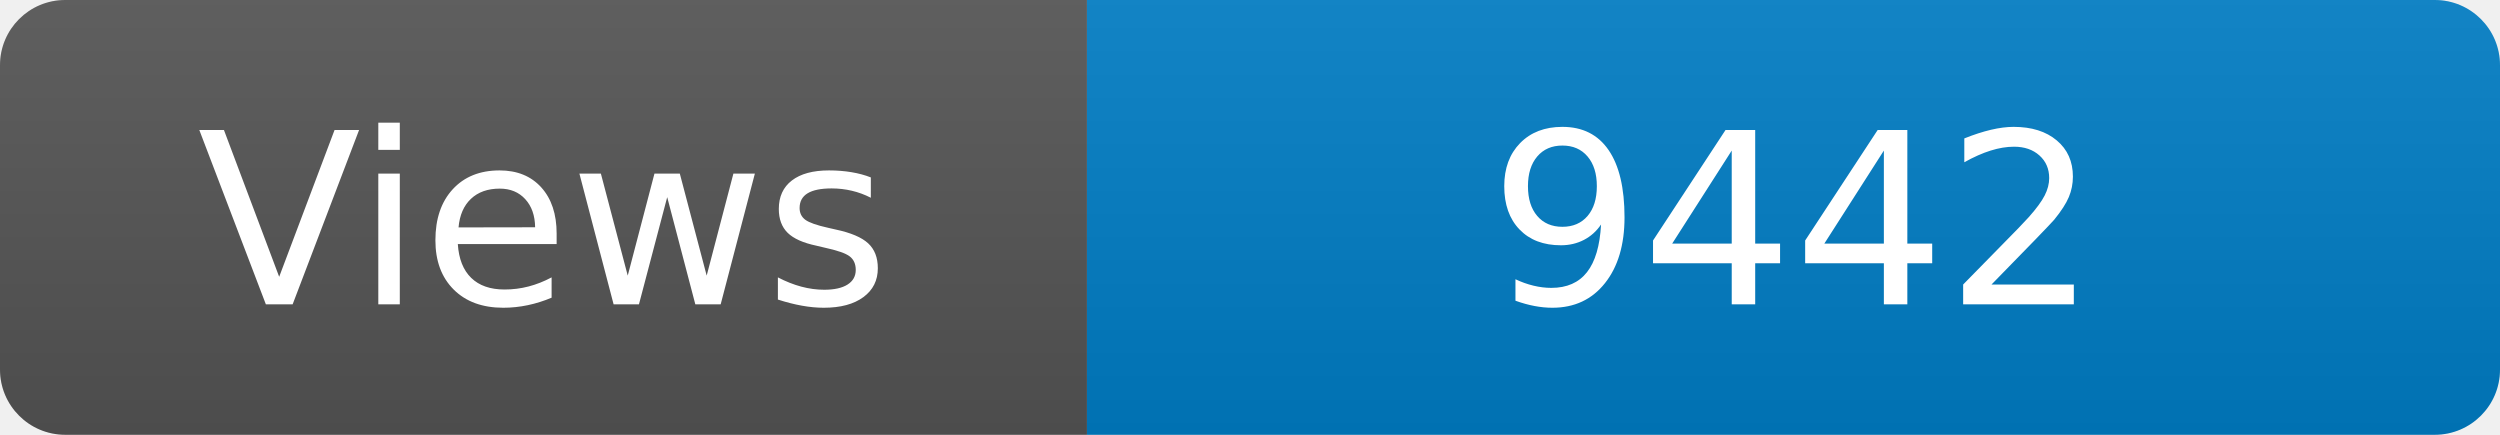
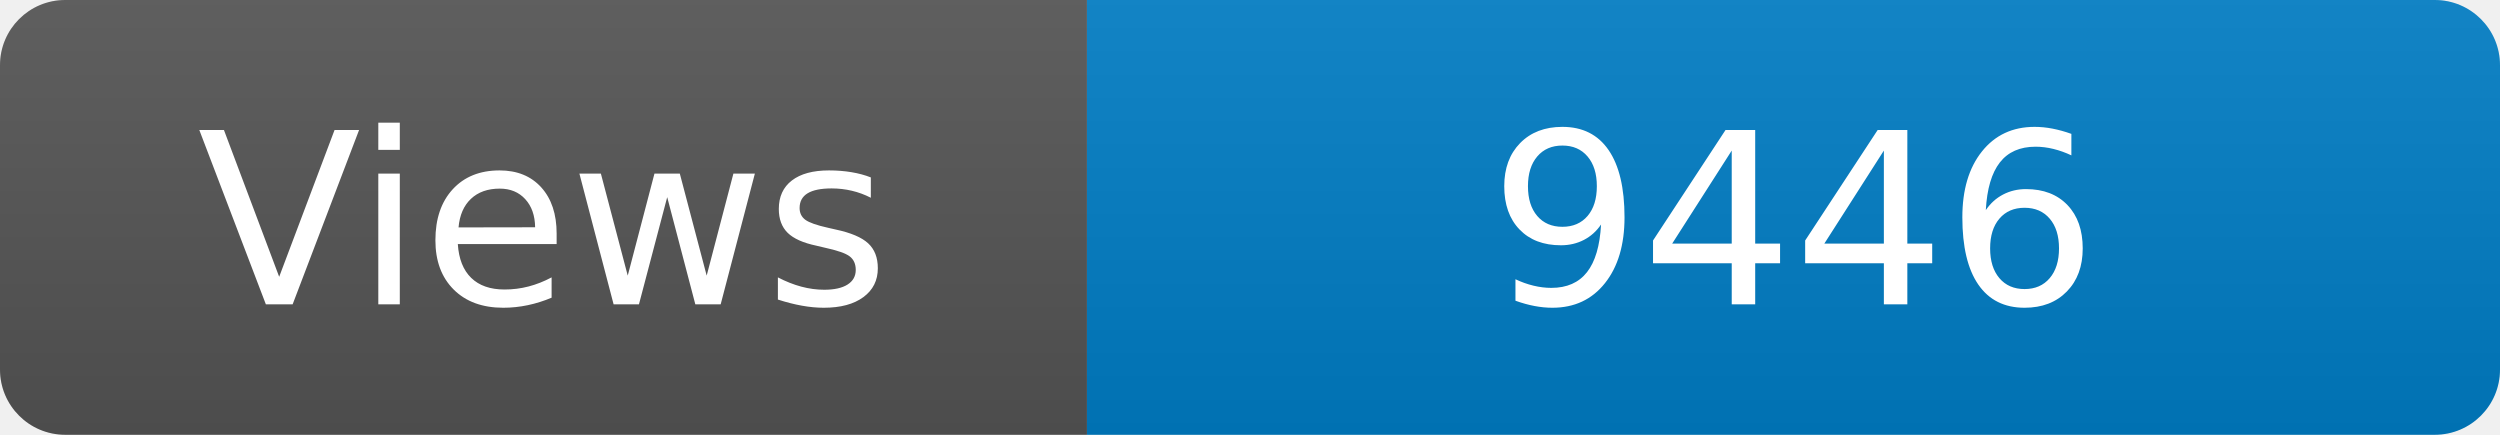
<svg xmlns="http://www.w3.org/2000/svg" width="115" height="20" role="img" aria-label="Maintained?: yes">
  <linearGradient id="s" x2="0" y2="100%">
    <stop offset="0" stop-color="#bbb" stop-opacity=".1" />
    <stop offset="1" stop-opacity=".1" />
  </linearGradient>
  <clipPath id="r">
    <rect width="115" height="20" rx="3" fill="#fff" />
  </clipPath>
  <g clip-path="url(#r)">
    <rect width="50" height="20" fill="#555" />
    <rect x="50" width="160" height="20" fill="#007ec6" />
    <rect width="115" height="20" fill="url(#s)" />
  </g>
  <g fill="#fff" text-anchor="middle" font-family="Verdana,Geneva,DejaVu Sans,sans-serif" font-size="110">
    <text x="250" y="140" transform="scale(.1)" fill="#fff">Views</text>
-     <text x="825" y="140" transform="scale(.1)" fill="#fff">9442</text>
+     <text x="825" y="140" transform="scale(.1)" fill="#fff">9446</text>
  </g>
</svg>
